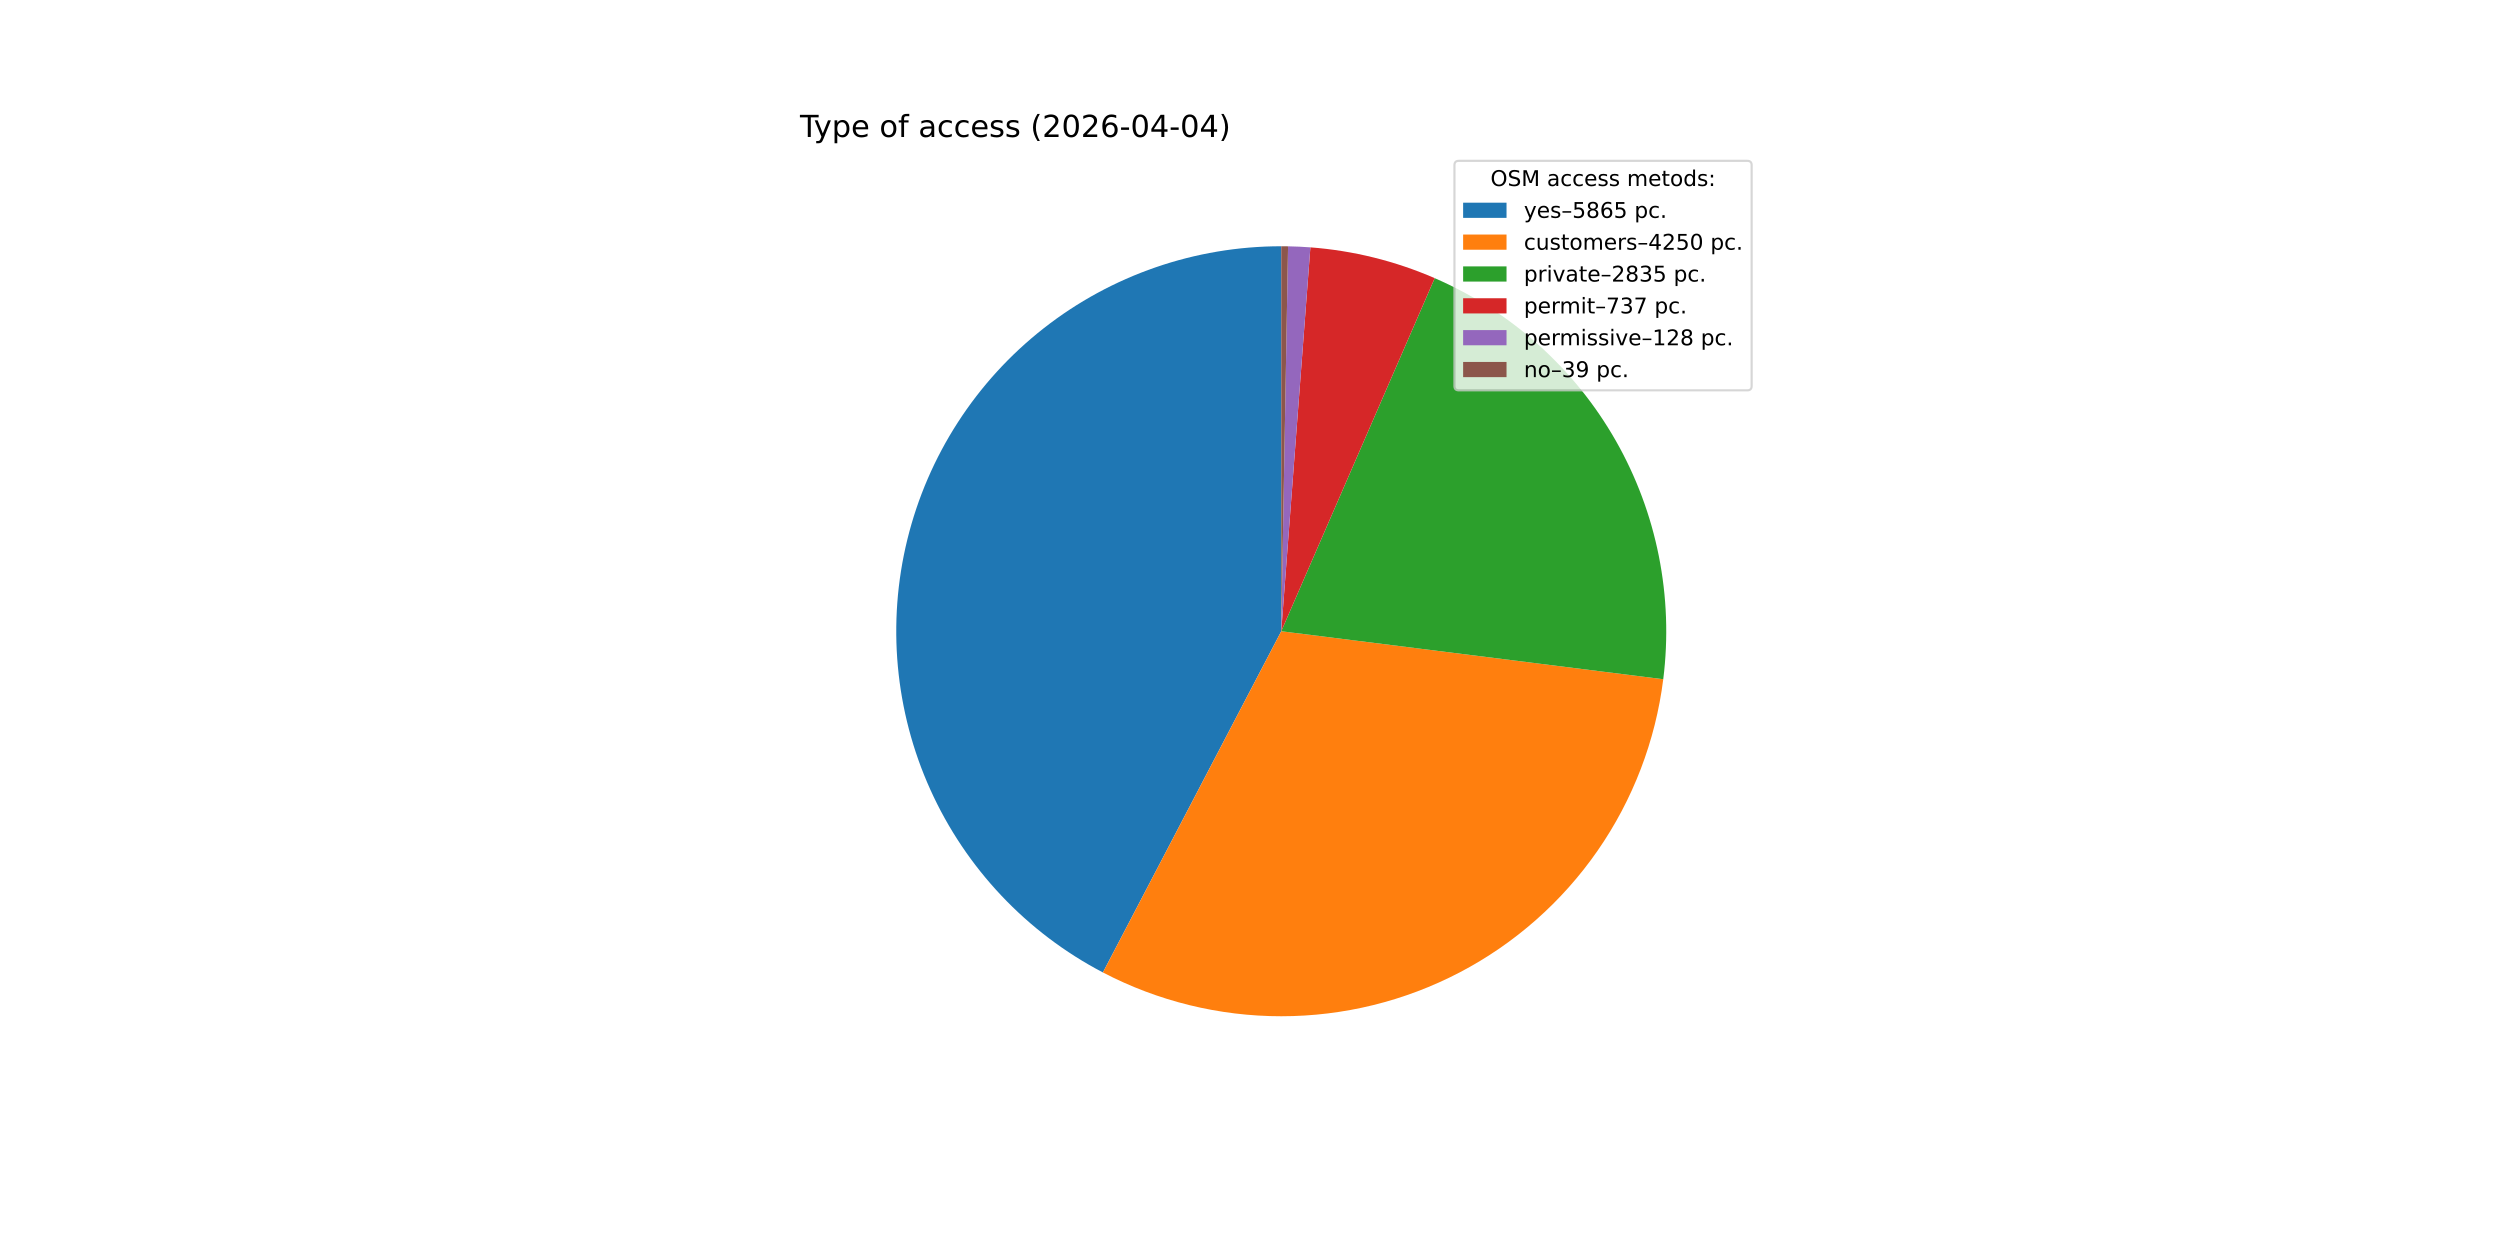
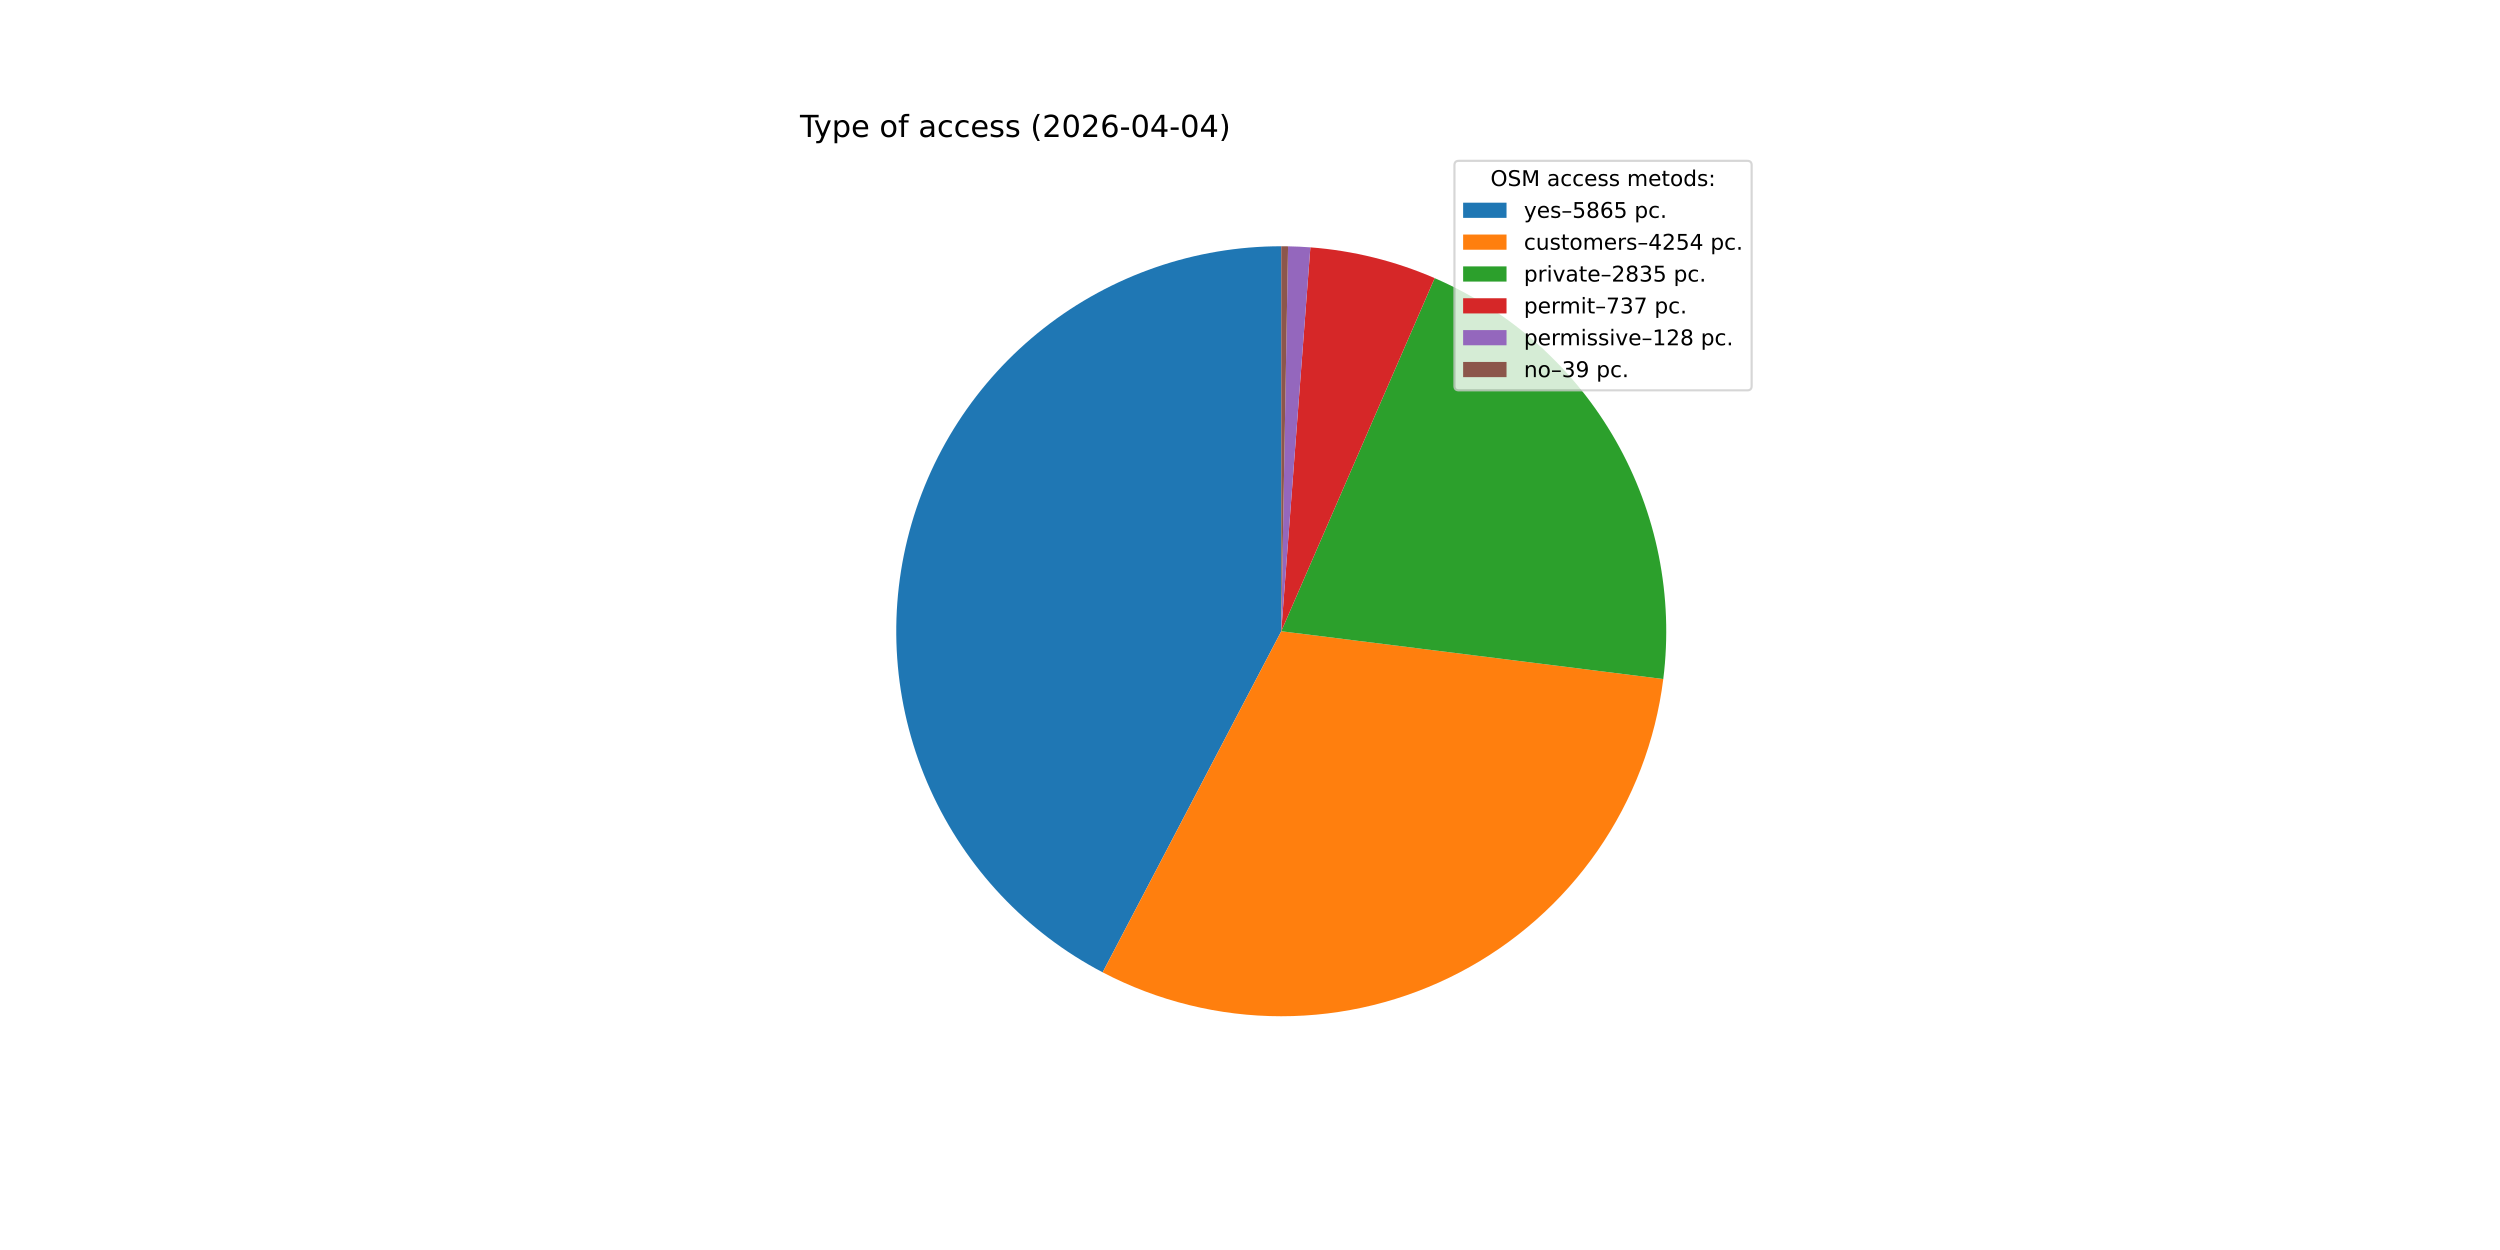
<svg xmlns="http://www.w3.org/2000/svg" xmlns:xlink="http://www.w3.org/1999/xlink" width="1152pt" height="576pt" viewBox="0 0 1152 576" version="1.1">
  <defs>
    <style type="text/css">*{stroke-linejoin: round; stroke-linecap: butt}</style>
  </defs>
  <g id="figure_1">
    <g id="patch_1">
      <path d="M 0 576  L 1152 576  L 1152 0  L 0 0  z " style="fill: #ffffff" />
    </g>
    <g id="axes_1">
      <g id="patch_2">
-         <path d="M 590.4 113.472  C 550.717 113.472 512.158 126.787 480.931 151.273  C 449.703 175.76 427.576 210.03 418.112 248.568  C 408.647 287.106 412.381 327.727 428.713 363.894  C 445.045 400.06 473.049 429.722 508.218 448.105  L 590.4 290.88  z " style="fill: #1f77b4" />
+         <path d="M 590.4 113.472  C 550.728 113.472 512.181 126.779 480.957 151.252  C 449.734 175.725 427.604 209.979 418.128 248.502  C 408.651 287.025 412.365 327.635 428.671 363.801  C 444.978 399.966 472.953 429.637 508.097 448.042  L 590.4 290.88  z " style="fill: #1f77b4" />
      </g>
      <g id="patch_3">
-         <path d="M 508.218 448.105  C 533.593 461.369 561.807 468.294 590.44 468.288  C 619.073 468.282 647.284 461.343 672.654 448.068  C 698.023 434.792 719.806 415.57 736.134 392.049  C 752.463 368.527 762.857 341.399 766.425 312.989  L 590.4 290.88  z " style="fill: #ff7f0e" />
+         <path d="M 508.097 448.042  C 533.479 461.334 561.708 468.281 590.36 468.288  C 619.012 468.294 647.244 461.36 672.632 448.079  C 698.02 434.798 719.817 415.563 736.152 392.023  C 752.487 368.483 762.879 341.333 766.436 312.903  L 590.4 290.88  z " style="fill: #ff7f0e" />
      </g>
      <g id="patch_4">
-         <path d="M 766.425 312.989  C 771.203 274.947 763.522 236.361 744.54 203.048  C 725.558 169.736 696.279 143.458 661.115 128.175  L 590.4 290.88  z " style="fill: #2ca02c" />
+         <path d="M 766.436 312.903  C 771.194 274.869 763.5 236.299 744.514 203.002  C 725.527 169.704 696.251 143.441 661.096 128.166  L 590.4 290.88  z " style="fill: #2ca02c" />
      </g>
      <g id="patch_5">
-         <path d="M 661.115 128.175  C 652.046 124.233 642.663 121.057 633.064 118.678  C 623.465 116.3 613.685 114.729 603.824 113.981  L 590.4 290.88  z " style="fill: #d62728" />
+         <path d="M 661.096 128.166  C 652.028 124.227 642.648 121.052 633.052 118.675  C 623.456 116.299 613.678 114.728 603.82 113.98  L 590.4 290.88  z " style="fill: #d62728" />
      </g>
      <g id="patch_6">
-         <path d="M 603.824 113.981  C 602.112 113.851 600.399 113.746 598.685 113.666  C 596.97 113.585 595.254 113.53 593.538 113.5  L 590.4 290.88  z " style="fill: #9467bd" />
+         <path d="M 603.82 113.98  C 602.109 113.851 600.396 113.746 598.682 113.665  C 596.968 113.585 595.253 113.53 593.537 113.5  L 590.4 290.88  z " style="fill: #9467bd" />
      </g>
      <g id="patch_7">
-         <path d="M 593.538 113.5  C 593.015 113.491 592.492 113.484 591.969 113.479  C 591.446 113.474 590.923 113.472 590.4 113.472  L 590.4 290.88  z " style="fill: #8c564b" />
+         <path d="M 593.537 113.5  C 593.014 113.49 592.491 113.484 591.968 113.479  C 591.446 113.474 590.923 113.472 590.4 113.472  L 590.4 290.88  z " style="fill: #8c564b" />
      </g>
      <g id="matplotlib.axis_1" />
      <g id="matplotlib.axis_2" />
      <g id="text_1">
        <g transform="translate(368.64 63.12) scale(0.14 -0.14)">
          <defs>
            <path id="DejaVuSans-54" d="M -19 4666  L 3928 4666  L 3928 4134  L 2272 4134  L 2272 0  L 1638 0  L 1638 4134  L -19 4134  L -19 4666  z " transform="scale(0.015625)" />
            <path id="DejaVuSans-79" d="M 2059 -325  Q 1816 -950 1584 -1140  Q 1353 -1331 966 -1331  L 506 -1331  L 506 -850  L 844 -850  Q 1081 -850 1212 -737  Q 1344 -625 1503 -206  L 1606 56  L 191 3500  L 800 3500  L 1894 763  L 2988 3500  L 3597 3500  L 2059 -325  z " transform="scale(0.015625)" />
            <path id="DejaVuSans-70" d="M 1159 525  L 1159 -1331  L 581 -1331  L 581 3500  L 1159 3500  L 1159 2969  Q 1341 3281 1617 3432  Q 1894 3584 2278 3584  Q 2916 3584 3314 3078  Q 3713 2572 3713 1747  Q 3713 922 3314 415  Q 2916 -91 2278 -91  Q 1894 -91 1617 61  Q 1341 213 1159 525  z M 3116 1747  Q 3116 2381 2855 2742  Q 2594 3103 2138 3103  Q 1681 3103 1420 2742  Q 1159 2381 1159 1747  Q 1159 1113 1420 752  Q 1681 391 2138 391  Q 2594 391 2855 752  Q 3116 1113 3116 1747  z " transform="scale(0.015625)" />
            <path id="DejaVuSans-65" d="M 3597 1894  L 3597 1613  L 953 1613  Q 991 1019 1311 708  Q 1631 397 2203 397  Q 2534 397 2845 478  Q 3156 559 3463 722  L 3463 178  Q 3153 47 2828 -22  Q 2503 -91 2169 -91  Q 1331 -91 842 396  Q 353 884 353 1716  Q 353 2575 817 3079  Q 1281 3584 2069 3584  Q 2775 3584 3186 3129  Q 3597 2675 3597 1894  z M 3022 2063  Q 3016 2534 2758 2815  Q 2500 3097 2075 3097  Q 1594 3097 1305 2825  Q 1016 2553 972 2059  L 3022 2063  z " transform="scale(0.015625)" />
            <path id="DejaVuSans-20" transform="scale(0.015625)" />
            <path id="DejaVuSans-6f" d="M 1959 3097  Q 1497 3097 1228 2736  Q 959 2375 959 1747  Q 959 1119 1226 758  Q 1494 397 1959 397  Q 2419 397 2687 759  Q 2956 1122 2956 1747  Q 2956 2369 2687 2733  Q 2419 3097 1959 3097  z M 1959 3584  Q 2709 3584 3137 3096  Q 3566 2609 3566 1747  Q 3566 888 3137 398  Q 2709 -91 1959 -91  Q 1206 -91 779 398  Q 353 888 353 1747  Q 353 2609 779 3096  Q 1206 3584 1959 3584  z " transform="scale(0.015625)" />
            <path id="DejaVuSans-66" d="M 2375 4863  L 2375 4384  L 1825 4384  Q 1516 4384 1395 4259  Q 1275 4134 1275 3809  L 1275 3500  L 2222 3500  L 2222 3053  L 1275 3053  L 1275 0  L 697 0  L 697 3053  L 147 3053  L 147 3500  L 697 3500  L 697 3744  Q 697 4328 969 4595  Q 1241 4863 1831 4863  L 2375 4863  z " transform="scale(0.015625)" />
            <path id="DejaVuSans-61" d="M 2194 1759  Q 1497 1759 1228 1600  Q 959 1441 959 1056  Q 959 750 1161 570  Q 1363 391 1709 391  Q 2188 391 2477 730  Q 2766 1069 2766 1631  L 2766 1759  L 2194 1759  z M 3341 1997  L 3341 0  L 2766 0  L 2766 531  Q 2569 213 2275 61  Q 1981 -91 1556 -91  Q 1019 -91 701 211  Q 384 513 384 1019  Q 384 1609 779 1909  Q 1175 2209 1959 2209  L 2766 2209  L 2766 2266  Q 2766 2663 2505 2880  Q 2244 3097 1772 3097  Q 1472 3097 1187 3025  Q 903 2953 641 2809  L 641 3341  Q 956 3463 1253 3523  Q 1550 3584 1831 3584  Q 2591 3584 2966 3190  Q 3341 2797 3341 1997  z " transform="scale(0.015625)" />
            <path id="DejaVuSans-63" d="M 3122 3366  L 3122 2828  Q 2878 2963 2633 3030  Q 2388 3097 2138 3097  Q 1578 3097 1268 2742  Q 959 2388 959 1747  Q 959 1106 1268 751  Q 1578 397 2138 397  Q 2388 397 2633 464  Q 2878 531 3122 666  L 3122 134  Q 2881 22 2623 -34  Q 2366 -91 2075 -91  Q 1284 -91 818 406  Q 353 903 353 1747  Q 353 2603 823 3093  Q 1294 3584 2113 3584  Q 2378 3584 2631 3529  Q 2884 3475 3122 3366  z " transform="scale(0.015625)" />
            <path id="DejaVuSans-73" d="M 2834 3397  L 2834 2853  Q 2591 2978 2328 3040  Q 2066 3103 1784 3103  Q 1356 3103 1142 2972  Q 928 2841 928 2578  Q 928 2378 1081 2264  Q 1234 2150 1697 2047  L 1894 2003  Q 2506 1872 2764 1633  Q 3022 1394 3022 966  Q 3022 478 2636 193  Q 2250 -91 1575 -91  Q 1294 -91 989 -36  Q 684 19 347 128  L 347 722  Q 666 556 975 473  Q 1284 391 1588 391  Q 1994 391 2212 530  Q 2431 669 2431 922  Q 2431 1156 2273 1281  Q 2116 1406 1581 1522  L 1381 1569  Q 847 1681 609 1914  Q 372 2147 372 2553  Q 372 3047 722 3315  Q 1072 3584 1716 3584  Q 2034 3584 2315 3537  Q 2597 3491 2834 3397  z " transform="scale(0.015625)" />
            <path id="DejaVuSans-28" d="M 1984 4856  Q 1566 4138 1362 3434  Q 1159 2731 1159 2009  Q 1159 1288 1364 580  Q 1569 -128 1984 -844  L 1484 -844  Q 1016 -109 783 600  Q 550 1309 550 2009  Q 550 2706 781 3412  Q 1013 4119 1484 4856  L 1984 4856  z " transform="scale(0.015625)" />
            <path id="DejaVuSans-32" d="M 1228 531  L 3431 531  L 3431 0  L 469 0  L 469 531  Q 828 903 1448 1529  Q 2069 2156 2228 2338  Q 2531 2678 2651 2914  Q 2772 3150 2772 3378  Q 2772 3750 2511 3984  Q 2250 4219 1831 4219  Q 1534 4219 1204 4116  Q 875 4013 500 3803  L 500 4441  Q 881 4594 1212 4672  Q 1544 4750 1819 4750  Q 2544 4750 2975 4387  Q 3406 4025 3406 3419  Q 3406 3131 3298 2873  Q 3191 2616 2906 2266  Q 2828 2175 2409 1742  Q 1991 1309 1228 531  z " transform="scale(0.015625)" />
            <path id="DejaVuSans-30" d="M 2034 4250  Q 1547 4250 1301 3770  Q 1056 3291 1056 2328  Q 1056 1369 1301 889  Q 1547 409 2034 409  Q 2525 409 2770 889  Q 3016 1369 3016 2328  Q 3016 3291 2770 3770  Q 2525 4250 2034 4250  z M 2034 4750  Q 2819 4750 3233 4129  Q 3647 3509 3647 2328  Q 3647 1150 3233 529  Q 2819 -91 2034 -91  Q 1250 -91 836 529  Q 422 1150 422 2328  Q 422 3509 836 4129  Q 1250 4750 2034 4750  z " transform="scale(0.015625)" />
            <path id="DejaVuSans-36" d="M 2113 2584  Q 1688 2584 1439 2293  Q 1191 2003 1191 1497  Q 1191 994 1439 701  Q 1688 409 2113 409  Q 2538 409 2786 701  Q 3034 994 3034 1497  Q 3034 2003 2786 2293  Q 2538 2584 2113 2584  z M 3366 4563  L 3366 3988  Q 3128 4100 2886 4159  Q 2644 4219 2406 4219  Q 1781 4219 1451 3797  Q 1122 3375 1075 2522  Q 1259 2794 1537 2939  Q 1816 3084 2150 3084  Q 2853 3084 3261 2657  Q 3669 2231 3669 1497  Q 3669 778 3244 343  Q 2819 -91 2113 -91  Q 1303 -91 875 529  Q 447 1150 447 2328  Q 447 3434 972 4092  Q 1497 4750 2381 4750  Q 2619 4750 2861 4703  Q 3103 4656 3366 4563  z " transform="scale(0.015625)" />
            <path id="DejaVuSans-2d" d="M 313 2009  L 1997 2009  L 1997 1497  L 313 1497  L 313 2009  z " transform="scale(0.015625)" />
            <path id="DejaVuSans-34" d="M 2419 4116  L 825 1625  L 2419 1625  L 2419 4116  z M 2253 4666  L 3047 4666  L 3047 1625  L 3713 1625  L 3713 1100  L 3047 1100  L 3047 0  L 2419 0  L 2419 1100  L 313 1100  L 313 1709  L 2253 4666  z " transform="scale(0.015625)" />
            <path id="DejaVuSans-29" d="M 513 4856  L 1013 4856  Q 1481 4119 1714 3412  Q 1947 2706 1947 2009  Q 1947 1309 1714 600  Q 1481 -109 1013 -844  L 513 -844  Q 928 -128 1133 580  Q 1338 1288 1338 2009  Q 1338 2731 1133 3434  Q 928 4138 513 4856  z " transform="scale(0.015625)" />
          </defs>
          <use xlink:href="#DejaVuSans-54" />
          <use xlink:href="#DejaVuSans-79" x="45.459" />
          <use xlink:href="#DejaVuSans-70" x="104.639" />
          <use xlink:href="#DejaVuSans-65" x="168.115" />
          <use xlink:href="#DejaVuSans-20" x="229.639" />
          <use xlink:href="#DejaVuSans-6f" x="261.426" />
          <use xlink:href="#DejaVuSans-66" x="322.607" />
          <use xlink:href="#DejaVuSans-20" x="357.812" />
          <use xlink:href="#DejaVuSans-61" x="389.6" />
          <use xlink:href="#DejaVuSans-63" x="450.879" />
          <use xlink:href="#DejaVuSans-63" x="505.859" />
          <use xlink:href="#DejaVuSans-65" x="560.84" />
          <use xlink:href="#DejaVuSans-73" x="622.363" />
          <use xlink:href="#DejaVuSans-73" x="674.463" />
          <use xlink:href="#DejaVuSans-20" x="726.562" />
          <use xlink:href="#DejaVuSans-28" x="758.35" />
          <use xlink:href="#DejaVuSans-32" x="797.363" />
          <use xlink:href="#DejaVuSans-30" x="860.986" />
          <use xlink:href="#DejaVuSans-32" x="924.609" />
          <use xlink:href="#DejaVuSans-36" x="988.232" />
          <use xlink:href="#DejaVuSans-2d" x="1051.855" />
          <use xlink:href="#DejaVuSans-30" x="1087.939" />
          <use xlink:href="#DejaVuSans-34" x="1151.562" />
          <use xlink:href="#DejaVuSans-2d" x="1215.186" />
          <use xlink:href="#DejaVuSans-30" x="1251.27" />
          <use xlink:href="#DejaVuSans-34" x="1314.893" />
          <use xlink:href="#DejaVuSans-29" x="1378.516" />
        </g>
      </g>
      <g id="legend_1">
        <g id="patch_8">
          <path d="M 672.208 179.867  L 805.16 179.867  Q 807.16 179.867 807.16 177.867  L 807.16 76.12  Q 807.16 74.12 805.16 74.12  L 672.208 74.12  Q 670.208 74.12 670.208 76.12  L 670.208 177.867  Q 670.208 179.867 672.208 179.867  z " style="fill: #ffffff; opacity: 0.8; stroke: #cccccc; stroke-linejoin: miter" />
        </g>
        <g id="text_2">
          <g transform="translate(686.8038 85.71844) scale(0.1 -0.1)">
            <defs>
              <path id="DejaVuSans-4f" d="M 2522 4238  Q 1834 4238 1429 3725  Q 1025 3213 1025 2328  Q 1025 1447 1429 934  Q 1834 422 2522 422  Q 3209 422 3611 934  Q 4013 1447 4013 2328  Q 4013 3213 3611 3725  Q 3209 4238 2522 4238  z M 2522 4750  Q 3503 4750 4090 4092  Q 4678 3434 4678 2328  Q 4678 1225 4090 567  Q 3503 -91 2522 -91  Q 1538 -91 948 565  Q 359 1222 359 2328  Q 359 3434 948 4092  Q 1538 4750 2522 4750  z " transform="scale(0.015625)" />
              <path id="DejaVuSans-53" d="M 3425 4513  L 3425 3897  Q 3066 4069 2747 4153  Q 2428 4238 2131 4238  Q 1616 4238 1336 4038  Q 1056 3838 1056 3469  Q 1056 3159 1242 3001  Q 1428 2844 1947 2747  L 2328 2669  Q 3034 2534 3370 2195  Q 3706 1856 3706 1288  Q 3706 609 3251 259  Q 2797 -91 1919 -91  Q 1588 -91 1214 -16  Q 841 59 441 206  L 441 856  Q 825 641 1194 531  Q 1563 422 1919 422  Q 2459 422 2753 634  Q 3047 847 3047 1241  Q 3047 1584 2836 1778  Q 2625 1972 2144 2069  L 1759 2144  Q 1053 2284 737 2584  Q 422 2884 422 3419  Q 422 4038 858 4394  Q 1294 4750 2059 4750  Q 2388 4750 2728 4690  Q 3069 4631 3425 4513  z " transform="scale(0.015625)" />
              <path id="DejaVuSans-4d" d="M 628 4666  L 1569 4666  L 2759 1491  L 3956 4666  L 4897 4666  L 4897 0  L 4281 0  L 4281 4097  L 3078 897  L 2444 897  L 1241 4097  L 1241 0  L 628 0  L 628 4666  z " transform="scale(0.015625)" />
              <path id="DejaVuSans-6d" d="M 3328 2828  Q 3544 3216 3844 3400  Q 4144 3584 4550 3584  Q 5097 3584 5394 3201  Q 5691 2819 5691 2113  L 5691 0  L 5113 0  L 5113 2094  Q 5113 2597 4934 2840  Q 4756 3084 4391 3084  Q 3944 3084 3684 2787  Q 3425 2491 3425 1978  L 3425 0  L 2847 0  L 2847 2094  Q 2847 2600 2669 2842  Q 2491 3084 2119 3084  Q 1678 3084 1418 2786  Q 1159 2488 1159 1978  L 1159 0  L 581 0  L 581 3500  L 1159 3500  L 1159 2956  Q 1356 3278 1631 3431  Q 1906 3584 2284 3584  Q 2666 3584 2933 3390  Q 3200 3197 3328 2828  z " transform="scale(0.015625)" />
              <path id="DejaVuSans-74" d="M 1172 4494  L 1172 3500  L 2356 3500  L 2356 3053  L 1172 3053  L 1172 1153  Q 1172 725 1289 603  Q 1406 481 1766 481  L 2356 481  L 2356 0  L 1766 0  Q 1100 0 847 248  Q 594 497 594 1153  L 594 3053  L 172 3053  L 172 3500  L 594 3500  L 594 4494  L 1172 4494  z " transform="scale(0.015625)" />
              <path id="DejaVuSans-64" d="M 2906 2969  L 2906 4863  L 3481 4863  L 3481 0  L 2906 0  L 2906 525  Q 2725 213 2448 61  Q 2172 -91 1784 -91  Q 1150 -91 751 415  Q 353 922 353 1747  Q 353 2572 751 3078  Q 1150 3584 1784 3584  Q 2172 3584 2448 3432  Q 2725 3281 2906 2969  z M 947 1747  Q 947 1113 1208 752  Q 1469 391 1925 391  Q 2381 391 2643 752  Q 2906 1113 2906 1747  Q 2906 2381 2643 2742  Q 2381 3103 1925 3103  Q 1469 3103 1208 2742  Q 947 2381 947 1747  z " transform="scale(0.015625)" />
              <path id="DejaVuSans-3a" d="M 750 794  L 1409 794  L 1409 0  L 750 0  L 750 794  z M 750 3309  L 1409 3309  L 1409 2516  L 750 2516  L 750 3309  z " transform="scale(0.015625)" />
            </defs>
            <use xlink:href="#DejaVuSans-4f" />
            <use xlink:href="#DejaVuSans-53" x="78.711" />
            <use xlink:href="#DejaVuSans-4d" x="142.188" />
            <use xlink:href="#DejaVuSans-20" x="228.467" />
            <use xlink:href="#DejaVuSans-61" x="260.254" />
            <use xlink:href="#DejaVuSans-63" x="321.533" />
            <use xlink:href="#DejaVuSans-63" x="376.514" />
            <use xlink:href="#DejaVuSans-65" x="431.494" />
            <use xlink:href="#DejaVuSans-73" x="493.018" />
            <use xlink:href="#DejaVuSans-73" x="545.117" />
            <use xlink:href="#DejaVuSans-20" x="597.217" />
            <use xlink:href="#DejaVuSans-6d" x="629.004" />
            <use xlink:href="#DejaVuSans-65" x="726.416" />
            <use xlink:href="#DejaVuSans-74" x="787.939" />
            <use xlink:href="#DejaVuSans-6f" x="827.148" />
            <use xlink:href="#DejaVuSans-64" x="888.33" />
            <use xlink:href="#DejaVuSans-73" x="951.807" />
            <use xlink:href="#DejaVuSans-3a" x="1003.906" />
          </g>
        </g>
        <g id="patch_9">
          <path d="M 674.208 100.397  L 694.208 100.397  L 694.208 93.397  L 674.208 93.397  z " style="fill: #1f77b4" />
        </g>
        <g id="text_3">
          <g transform="translate(702.2084 100.3966) scale(0.1 -0.1)">
            <defs>
              <path id="DejaVuSans-2013" d="M 313 1978  L 2888 1978  L 2888 1528  L 313 1528  L 313 1978  z " transform="scale(0.015625)" />
              <path id="DejaVuSans-35" d="M 691 4666  L 3169 4666  L 3169 4134  L 1269 4134  L 1269 2991  Q 1406 3038 1543 3061  Q 1681 3084 1819 3084  Q 2600 3084 3056 2656  Q 3513 2228 3513 1497  Q 3513 744 3044 326  Q 2575 -91 1722 -91  Q 1428 -91 1123 -41  Q 819 9 494 109  L 494 744  Q 775 591 1075 516  Q 1375 441 1709 441  Q 2250 441 2565 725  Q 2881 1009 2881 1497  Q 2881 1984 2565 2268  Q 2250 2553 1709 2553  Q 1456 2553 1204 2497  Q 953 2441 691 2322  L 691 4666  z " transform="scale(0.015625)" />
              <path id="DejaVuSans-38" d="M 2034 2216  Q 1584 2216 1326 1975  Q 1069 1734 1069 1313  Q 1069 891 1326 650  Q 1584 409 2034 409  Q 2484 409 2743 651  Q 3003 894 3003 1313  Q 3003 1734 2745 1975  Q 2488 2216 2034 2216  z M 1403 2484  Q 997 2584 770 2862  Q 544 3141 544 3541  Q 544 4100 942 4425  Q 1341 4750 2034 4750  Q 2731 4750 3128 4425  Q 3525 4100 3525 3541  Q 3525 3141 3298 2862  Q 3072 2584 2669 2484  Q 3125 2378 3379 2068  Q 3634 1759 3634 1313  Q 3634 634 3220 271  Q 2806 -91 2034 -91  Q 1263 -91 848 271  Q 434 634 434 1313  Q 434 1759 690 2068  Q 947 2378 1403 2484  z M 1172 3481  Q 1172 3119 1398 2916  Q 1625 2713 2034 2713  Q 2441 2713 2670 2916  Q 2900 3119 2900 3481  Q 2900 3844 2670 4047  Q 2441 4250 2034 4250  Q 1625 4250 1398 4047  Q 1172 3844 1172 3481  z " transform="scale(0.015625)" />
              <path id="DejaVuSans-2e" d="M 684 794  L 1344 794  L 1344 0  L 684 0  L 684 794  z " transform="scale(0.015625)" />
            </defs>
            <use xlink:href="#DejaVuSans-79" />
            <use xlink:href="#DejaVuSans-65" x="59.18" />
            <use xlink:href="#DejaVuSans-73" x="120.703" />
            <use xlink:href="#DejaVuSans-2013" x="172.803" />
            <use xlink:href="#DejaVuSans-35" x="222.803" />
            <use xlink:href="#DejaVuSans-38" x="286.426" />
            <use xlink:href="#DejaVuSans-36" x="350.049" />
            <use xlink:href="#DejaVuSans-35" x="413.672" />
            <use xlink:href="#DejaVuSans-20" x="477.295" />
            <use xlink:href="#DejaVuSans-70" x="509.082" />
            <use xlink:href="#DejaVuSans-63" x="572.559" />
            <use xlink:href="#DejaVuSans-2e" x="627.539" />
          </g>
        </g>
        <g id="patch_10">
          <path d="M 674.208 115.075  L 694.208 115.075  L 694.208 108.075  L 674.208 108.075  z " style="fill: #ff7f0e" />
        </g>
        <g id="text_4">
          <g transform="translate(702.2084 115.0747) scale(0.1 -0.1)">
            <defs>
              <path id="DejaVuSans-75" d="M 544 1381  L 544 3500  L 1119 3500  L 1119 1403  Q 1119 906 1312 657  Q 1506 409 1894 409  Q 2359 409 2629 706  Q 2900 1003 2900 1516  L 2900 3500  L 3475 3500  L 3475 0  L 2900 0  L 2900 538  Q 2691 219 2414 64  Q 2138 -91 1772 -91  Q 1169 -91 856 284  Q 544 659 544 1381  z M 1991 3584  L 1991 3584  z " transform="scale(0.015625)" />
              <path id="DejaVuSans-72" d="M 2631 2963  Q 2534 3019 2420 3045  Q 2306 3072 2169 3072  Q 1681 3072 1420 2755  Q 1159 2438 1159 1844  L 1159 0  L 581 0  L 581 3500  L 1159 3500  L 1159 2956  Q 1341 3275 1631 3429  Q 1922 3584 2338 3584  Q 2397 3584 2469 3576  Q 2541 3569 2628 3553  L 2631 2963  z " transform="scale(0.015625)" />
            </defs>
            <use xlink:href="#DejaVuSans-63" />
            <use xlink:href="#DejaVuSans-75" x="54.98" />
            <use xlink:href="#DejaVuSans-73" x="118.359" />
            <use xlink:href="#DejaVuSans-74" x="170.459" />
            <use xlink:href="#DejaVuSans-6f" x="209.668" />
            <use xlink:href="#DejaVuSans-6d" x="270.85" />
            <use xlink:href="#DejaVuSans-65" x="368.262" />
            <use xlink:href="#DejaVuSans-72" x="429.785" />
            <use xlink:href="#DejaVuSans-73" x="470.898" />
            <use xlink:href="#DejaVuSans-2013" x="522.998" />
            <use xlink:href="#DejaVuSans-34" x="572.998" />
            <use xlink:href="#DejaVuSans-32" x="636.621" />
            <use xlink:href="#DejaVuSans-35" x="700.244" />
-             <use xlink:href="#DejaVuSans-30" x="763.867" />
+             <use xlink:href="#DejaVuSans-34" x="763.867" />
            <use xlink:href="#DejaVuSans-20" x="827.49" />
            <use xlink:href="#DejaVuSans-70" x="859.277" />
            <use xlink:href="#DejaVuSans-63" x="922.754" />
            <use xlink:href="#DejaVuSans-2e" x="977.734" />
          </g>
        </g>
        <g id="patch_11">
          <path d="M 674.208 129.753  L 694.208 129.753  L 694.208 122.753  L 674.208 122.753  z " style="fill: #2ca02c" />
        </g>
        <g id="text_5">
          <g transform="translate(702.2084 129.7528) scale(0.1 -0.1)">
            <defs>
              <path id="DejaVuSans-69" d="M 603 3500  L 1178 3500  L 1178 0  L 603 0  L 603 3500  z M 603 4863  L 1178 4863  L 1178 4134  L 603 4134  L 603 4863  z " transform="scale(0.015625)" />
              <path id="DejaVuSans-76" d="M 191 3500  L 800 3500  L 1894 563  L 2988 3500  L 3597 3500  L 2284 0  L 1503 0  L 191 3500  z " transform="scale(0.015625)" />
              <path id="DejaVuSans-33" d="M 2597 2516  Q 3050 2419 3304 2112  Q 3559 1806 3559 1356  Q 3559 666 3084 287  Q 2609 -91 1734 -91  Q 1441 -91 1130 -33  Q 819 25 488 141  L 488 750  Q 750 597 1062 519  Q 1375 441 1716 441  Q 2309 441 2620 675  Q 2931 909 2931 1356  Q 2931 1769 2642 2001  Q 2353 2234 1838 2234  L 1294 2234  L 1294 2753  L 1863 2753  Q 2328 2753 2575 2939  Q 2822 3125 2822 3475  Q 2822 3834 2567 4026  Q 2313 4219 1838 4219  Q 1578 4219 1281 4162  Q 984 4106 628 3988  L 628 4550  Q 988 4650 1302 4700  Q 1616 4750 1894 4750  Q 2613 4750 3031 4423  Q 3450 4097 3450 3541  Q 3450 3153 3228 2886  Q 3006 2619 2597 2516  z " transform="scale(0.015625)" />
            </defs>
            <use xlink:href="#DejaVuSans-70" />
            <use xlink:href="#DejaVuSans-72" x="63.477" />
            <use xlink:href="#DejaVuSans-69" x="104.59" />
            <use xlink:href="#DejaVuSans-76" x="132.373" />
            <use xlink:href="#DejaVuSans-61" x="191.553" />
            <use xlink:href="#DejaVuSans-74" x="252.832" />
            <use xlink:href="#DejaVuSans-65" x="292.041" />
            <use xlink:href="#DejaVuSans-2013" x="353.564" />
            <use xlink:href="#DejaVuSans-32" x="403.564" />
            <use xlink:href="#DejaVuSans-38" x="467.188" />
            <use xlink:href="#DejaVuSans-33" x="530.811" />
            <use xlink:href="#DejaVuSans-35" x="594.434" />
            <use xlink:href="#DejaVuSans-20" x="658.057" />
            <use xlink:href="#DejaVuSans-70" x="689.844" />
            <use xlink:href="#DejaVuSans-63" x="753.32" />
            <use xlink:href="#DejaVuSans-2e" x="808.301" />
          </g>
        </g>
        <g id="patch_12">
          <path d="M 674.208 144.431  L 694.208 144.431  L 694.208 137.431  L 674.208 137.431  z " style="fill: #d62728" />
        </g>
        <g id="text_6">
          <g transform="translate(702.2084 144.4309) scale(0.1 -0.1)">
            <defs>
              <path id="DejaVuSans-37" d="M 525 4666  L 3525 4666  L 3525 4397  L 1831 0  L 1172 0  L 2766 4134  L 525 4134  L 525 4666  z " transform="scale(0.015625)" />
            </defs>
            <use xlink:href="#DejaVuSans-70" />
            <use xlink:href="#DejaVuSans-65" x="63.477" />
            <use xlink:href="#DejaVuSans-72" x="125" />
            <use xlink:href="#DejaVuSans-6d" x="164.363" />
            <use xlink:href="#DejaVuSans-69" x="261.775" />
            <use xlink:href="#DejaVuSans-74" x="289.559" />
            <use xlink:href="#DejaVuSans-2013" x="328.768" />
            <use xlink:href="#DejaVuSans-37" x="378.768" />
            <use xlink:href="#DejaVuSans-33" x="442.391" />
            <use xlink:href="#DejaVuSans-37" x="506.014" />
            <use xlink:href="#DejaVuSans-20" x="569.637" />
            <use xlink:href="#DejaVuSans-70" x="601.424" />
            <use xlink:href="#DejaVuSans-63" x="664.9" />
            <use xlink:href="#DejaVuSans-2e" x="719.881" />
          </g>
        </g>
        <g id="patch_13">
          <path d="M 674.208 159.109  L 694.208 159.109  L 694.208 152.109  L 674.208 152.109  z " style="fill: #9467bd" />
        </g>
        <g id="text_7">
          <g transform="translate(702.2084 159.1091) scale(0.1 -0.1)">
            <defs>
              <path id="DejaVuSans-31" d="M 794 531  L 1825 531  L 1825 4091  L 703 3866  L 703 4441  L 1819 4666  L 2450 4666  L 2450 531  L 3481 531  L 3481 0  L 794 0  L 794 531  z " transform="scale(0.015625)" />
            </defs>
            <use xlink:href="#DejaVuSans-70" />
            <use xlink:href="#DejaVuSans-65" x="63.477" />
            <use xlink:href="#DejaVuSans-72" x="125" />
            <use xlink:href="#DejaVuSans-6d" x="164.363" />
            <use xlink:href="#DejaVuSans-69" x="261.775" />
            <use xlink:href="#DejaVuSans-73" x="289.559" />
            <use xlink:href="#DejaVuSans-73" x="341.658" />
            <use xlink:href="#DejaVuSans-69" x="393.758" />
            <use xlink:href="#DejaVuSans-76" x="421.541" />
            <use xlink:href="#DejaVuSans-65" x="480.721" />
            <use xlink:href="#DejaVuSans-2013" x="542.244" />
            <use xlink:href="#DejaVuSans-31" x="592.244" />
            <use xlink:href="#DejaVuSans-32" x="655.867" />
            <use xlink:href="#DejaVuSans-38" x="719.49" />
            <use xlink:href="#DejaVuSans-20" x="783.113" />
            <use xlink:href="#DejaVuSans-70" x="814.9" />
            <use xlink:href="#DejaVuSans-63" x="878.377" />
            <use xlink:href="#DejaVuSans-2e" x="933.357" />
          </g>
        </g>
        <g id="patch_14">
          <path d="M 674.208 173.787  L 694.208 173.787  L 694.208 166.787  L 674.208 166.787  z " style="fill: #8c564b" />
        </g>
        <g id="text_8">
          <g transform="translate(702.2084 173.7872) scale(0.1 -0.1)">
            <defs>
              <path id="DejaVuSans-6e" d="M 3513 2113  L 3513 0  L 2938 0  L 2938 2094  Q 2938 2591 2744 2837  Q 2550 3084 2163 3084  Q 1697 3084 1428 2787  Q 1159 2491 1159 1978  L 1159 0  L 581 0  L 581 3500  L 1159 3500  L 1159 2956  Q 1366 3272 1645 3428  Q 1925 3584 2291 3584  Q 2894 3584 3203 3211  Q 3513 2838 3513 2113  z " transform="scale(0.015625)" />
              <path id="DejaVuSans-39" d="M 703 97  L 703 672  Q 941 559 1184 500  Q 1428 441 1663 441  Q 2288 441 2617 861  Q 2947 1281 2994 2138  Q 2813 1869 2534 1725  Q 2256 1581 1919 1581  Q 1219 1581 811 2004  Q 403 2428 403 3163  Q 403 3881 828 4315  Q 1253 4750 1959 4750  Q 2769 4750 3195 4129  Q 3622 3509 3622 2328  Q 3622 1225 3098 567  Q 2575 -91 1691 -91  Q 1453 -91 1209 -44  Q 966 3 703 97  z M 1959 2075  Q 2384 2075 2632 2365  Q 2881 2656 2881 3163  Q 2881 3666 2632 3958  Q 2384 4250 1959 4250  Q 1534 4250 1286 3958  Q 1038 3666 1038 3163  Q 1038 2656 1286 2365  Q 1534 2075 1959 2075  z " transform="scale(0.015625)" />
            </defs>
            <use xlink:href="#DejaVuSans-6e" />
            <use xlink:href="#DejaVuSans-6f" x="63.379" />
            <use xlink:href="#DejaVuSans-2013" x="124.561" />
            <use xlink:href="#DejaVuSans-33" x="174.561" />
            <use xlink:href="#DejaVuSans-39" x="238.184" />
            <use xlink:href="#DejaVuSans-20" x="301.807" />
            <use xlink:href="#DejaVuSans-70" x="333.594" />
            <use xlink:href="#DejaVuSans-63" x="397.07" />
            <use xlink:href="#DejaVuSans-2e" x="452.051" />
          </g>
        </g>
      </g>
    </g>
  </g>
</svg>
